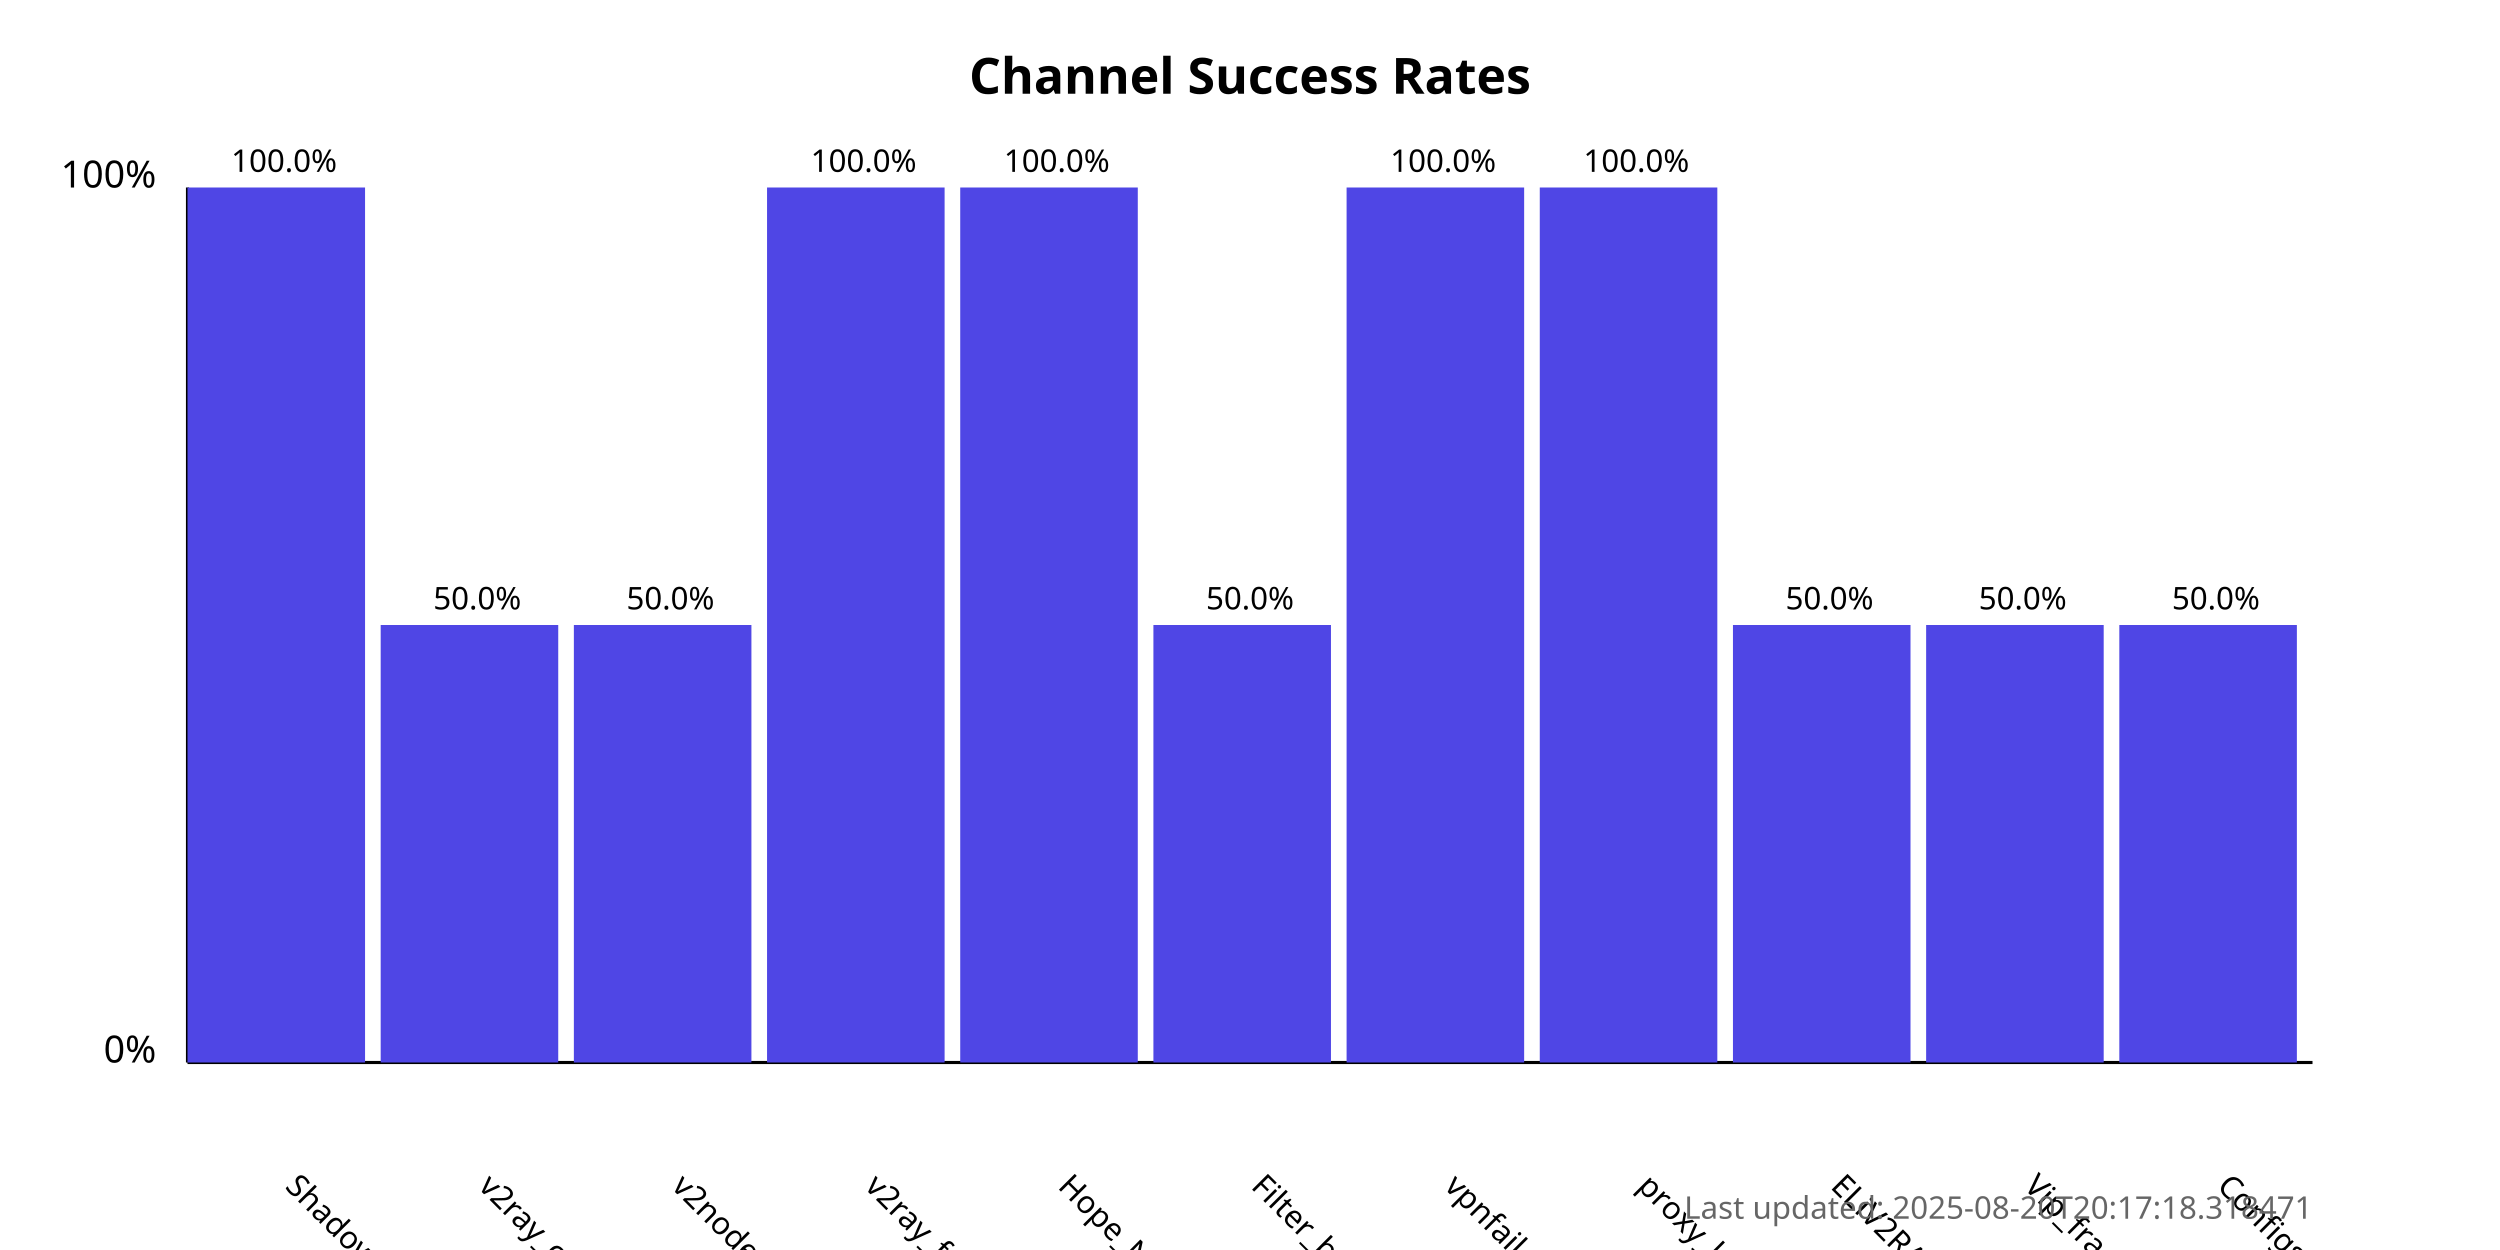
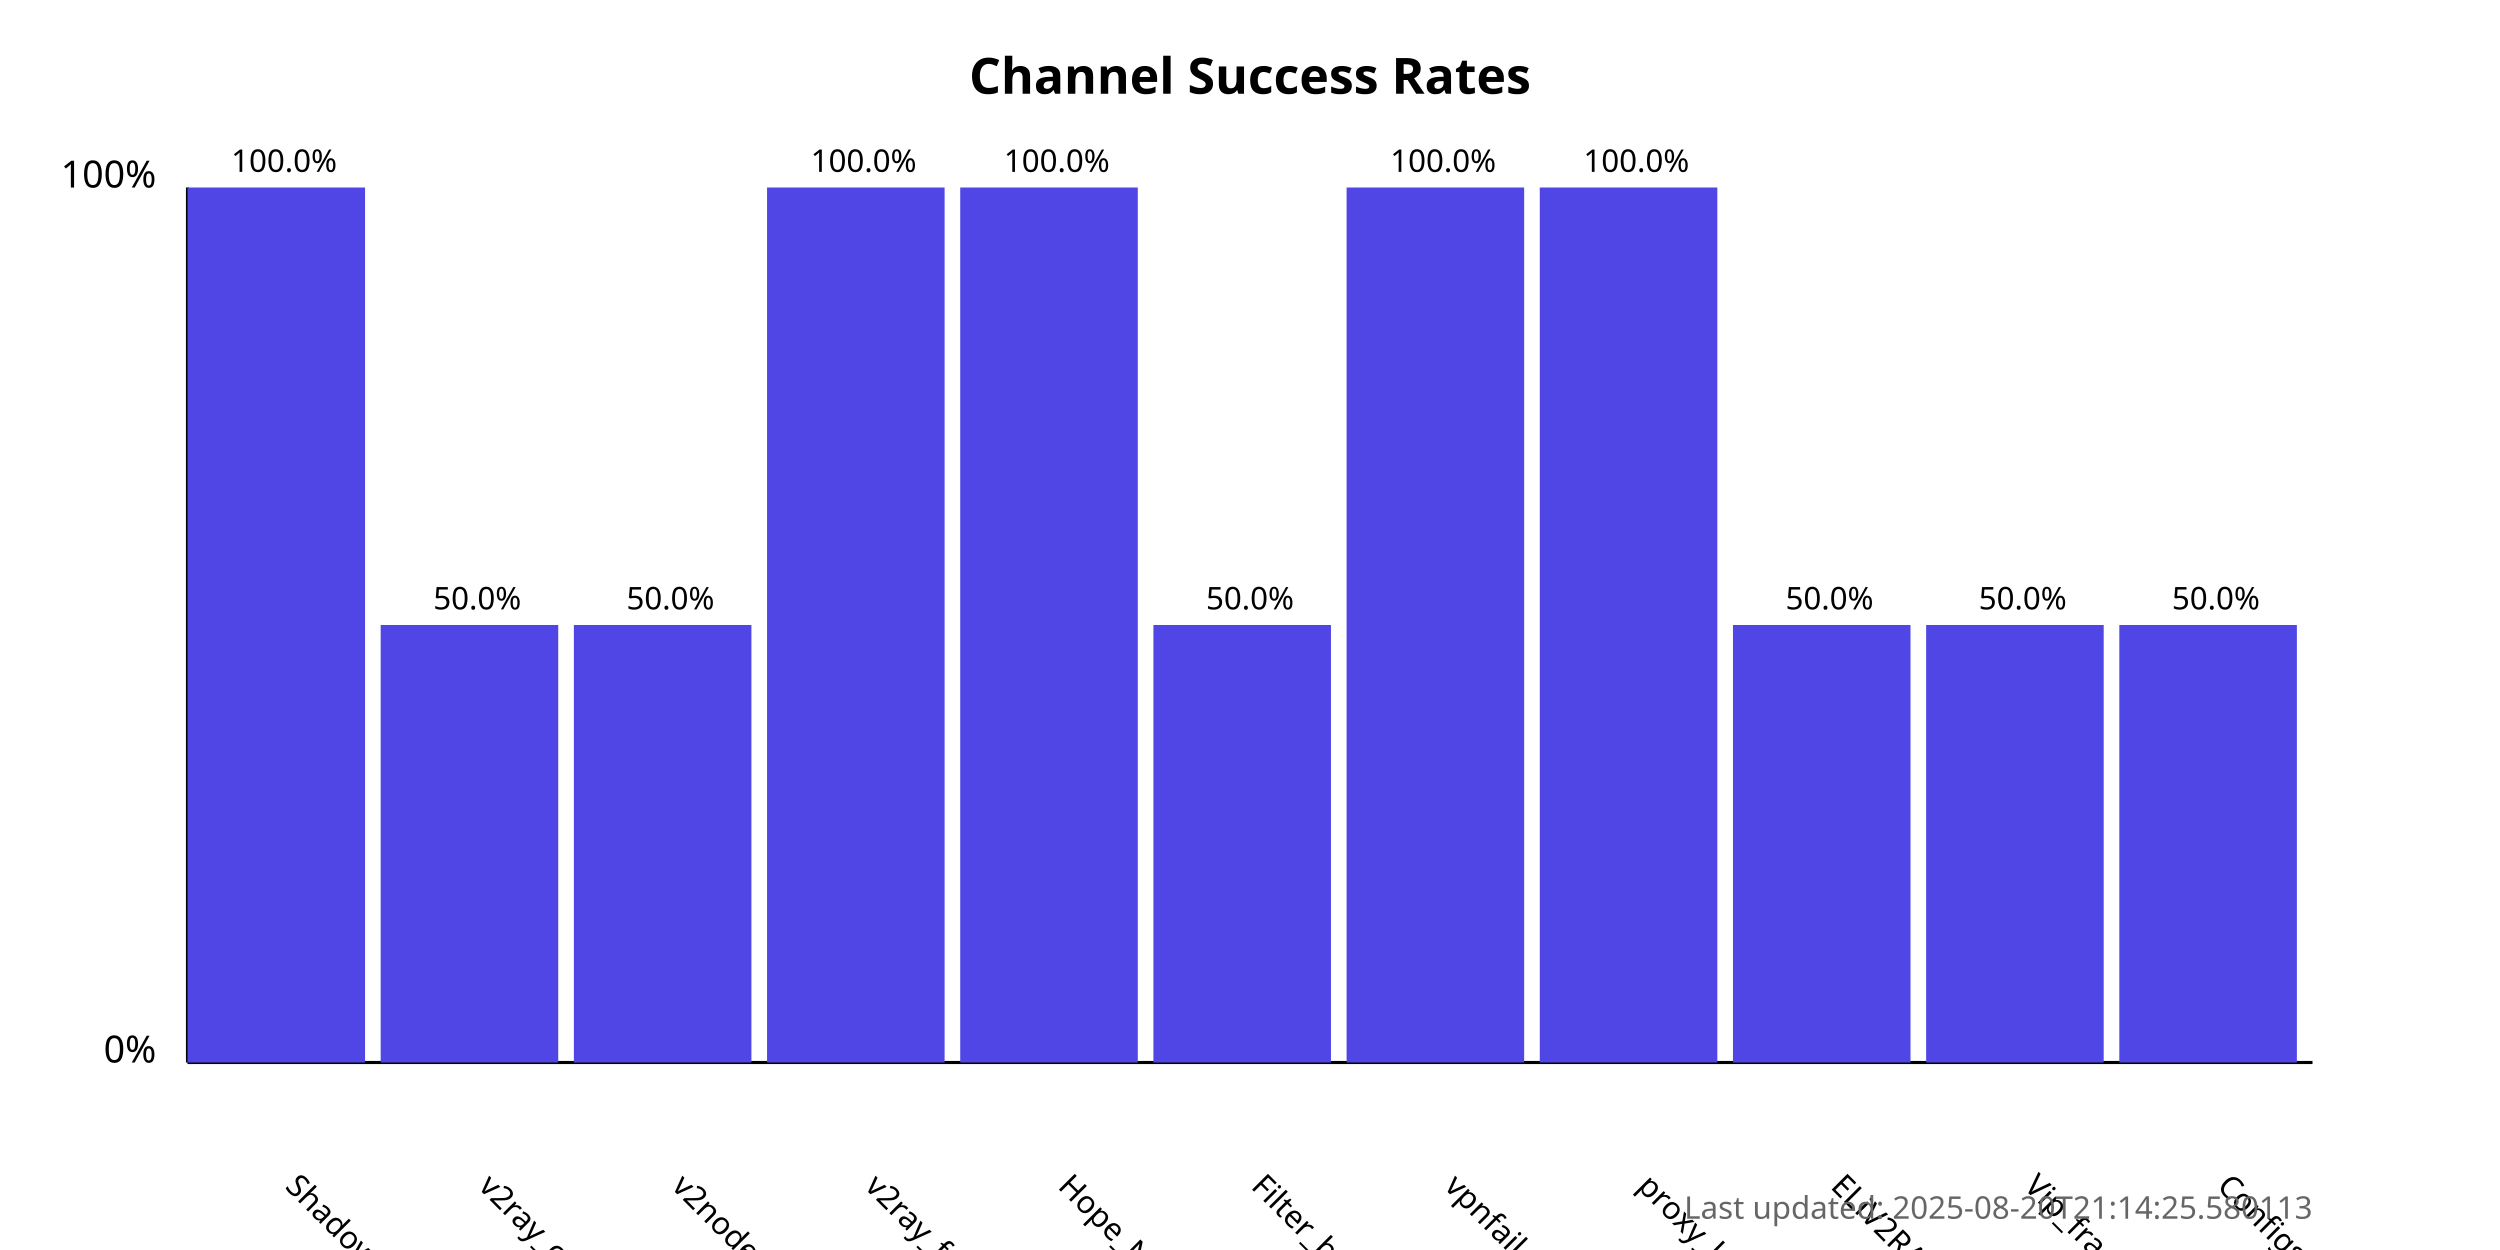
<svg xmlns="http://www.w3.org/2000/svg" width="800" height="400">
  <style>
            .chart-title { font: bold 16px sans-serif; }
            .axis-label { font: 12px sans-serif; }
            .tick-label { font: 10px sans-serif; }
            .bar { fill: #4f46e5; }
            .bar:hover { fill: #6366f1; }
            .timestamp { font: 10px sans-serif; fill: #666; }
        </style>
  <text x="400.0" y="30" text-anchor="middle" class="chart-title">
            Channel Success Rates
        </text>
  <line x1="60" y1="340" x2="60" y2="60" stroke="black" stroke-width="1" />
  <line x1="60" y1="340" x2="740" y2="340" stroke="black" stroke-width="1" />
  <text x="50" y="340" text-anchor="end" class="axis-label">0%</text>
  <text x="50" y="60" text-anchor="end" class="axis-label">100%</text>
  <g>
    <rect x="60" y="60.0" width="56.818" height="280.0" class="bar" />
    <text x="90.909" y="380" transform="rotate(45, 90.90909, 380)" text-anchor="start" class="tick-label">
                ShadowProxy66
            </text>
    <text x="90.909" y="55.0" text-anchor="middle" class="tick-label">
                100.0%
            </text>
  </g>
  <g>
    <rect x="121.818" y="200.0" width="56.818" height="140.0" class="bar" />
    <text x="152.727" y="380" transform="rotate(45, 152.7273, 380)" text-anchor="start" class="tick-label">
                v2ray_configs_pool
            </text>
    <text x="152.727" y="195.0" text-anchor="middle" class="tick-label">
                50.0%
            </text>
  </g>
  <g>
    <rect x="183.636" y="200.0" width="56.818" height="140.0" class="bar" />
    <text x="214.545" y="380" transform="rotate(45, 214.5455, 380)" text-anchor="start" class="tick-label">
                v2nodes
            </text>
    <text x="214.545" y="195.0" text-anchor="middle" class="tick-label">
                50.0%
            </text>
  </g>
  <g>
    <rect x="245.455" y="60.0" width="56.818" height="280.0" class="bar" />
    <text x="276.364" y="380" transform="rotate(45, 276.3636, 380)" text-anchor="start" class="tick-label">
                v2ray_free_conf
            </text>
    <text x="276.364" y="55.0" text-anchor="middle" class="tick-label">
                100.0%
            </text>
  </g>
  <g>
    <rect x="307.273" y="60.0" width="56.818" height="280.0" class="bar" />
    <text x="338.182" y="380" transform="rotate(45, 338.1818, 380)" text-anchor="start" class="tick-label">
                Hope_Net
            </text>
    <text x="338.182" y="55.0" text-anchor="middle" class="tick-label">
                100.0%
            </text>
  </g>
  <g>
    <rect x="369.091" y="200.0" width="56.818" height="140.0" class="bar" />
    <text x="400.0" y="380" transform="rotate(45, 400.0, 380)" text-anchor="start" class="tick-label">
                Filter_breaker
            </text>
    <text x="400.0" y="195.0" text-anchor="middle" class="tick-label">
                50.0%
            </text>
  </g>
  <g>
    <rect x="430.909" y="60.0" width="56.818" height="280.0" class="bar" />
    <text x="461.818" y="380" transform="rotate(45, 461.8182, 380)" text-anchor="start" class="tick-label">
                vpnfail_vless
            </text>
    <text x="461.818" y="55.0" text-anchor="middle" class="tick-label">
                100.0%
            </text>
  </g>
  <g>
    <rect x="492.727" y="60.0" width="56.818" height="280.0" class="bar" />
    <text x="523.636" y="380" transform="rotate(45, 523.6364, 380)" text-anchor="start" class="tick-label">
                proxy_kafee
            </text>
    <text x="523.636" y="55.0" text-anchor="middle" class="tick-label">
                100.0%
            </text>
  </g>
  <g>
    <rect x="554.545" y="200.0" width="56.818" height="140.0" class="bar" />
    <text x="585.455" y="380" transform="rotate(45, 585.4545, 380)" text-anchor="start" class="tick-label">
                ELiV2RAY
            </text>
    <text x="585.455" y="195.0" text-anchor="middle" class="tick-label">
                50.0%
            </text>
  </g>
  <g>
    <rect x="616.364" y="200.0" width="56.818" height="140.0" class="bar" />
    <text x="647.273" y="380" transform="rotate(45, 647.2727, 380)" text-anchor="start" class="tick-label">
                Vip_fragment_v2ray
            </text>
    <text x="647.273" y="195.0" text-anchor="middle" class="tick-label">
                50.0%
            </text>
  </g>
  <g>
    <rect x="678.182" y="200.0" width="56.818" height="140.0" class="bar" />
    <text x="709.091" y="380" transform="rotate(45, 709.0909, 380)" text-anchor="start" class="tick-label">
                ConfigsHubPlus
            </text>
    <text x="709.091" y="195.0" text-anchor="middle" class="tick-label">
                50.0%
            </text>
  </g>
  <text x="740" y="390" text-anchor="end" class="timestamp">
-             Last updated: 2025-08-20T20:17:18.318471
+             Last updated: 2025-08-20T21:14:25.580113
        </text>
</svg>
